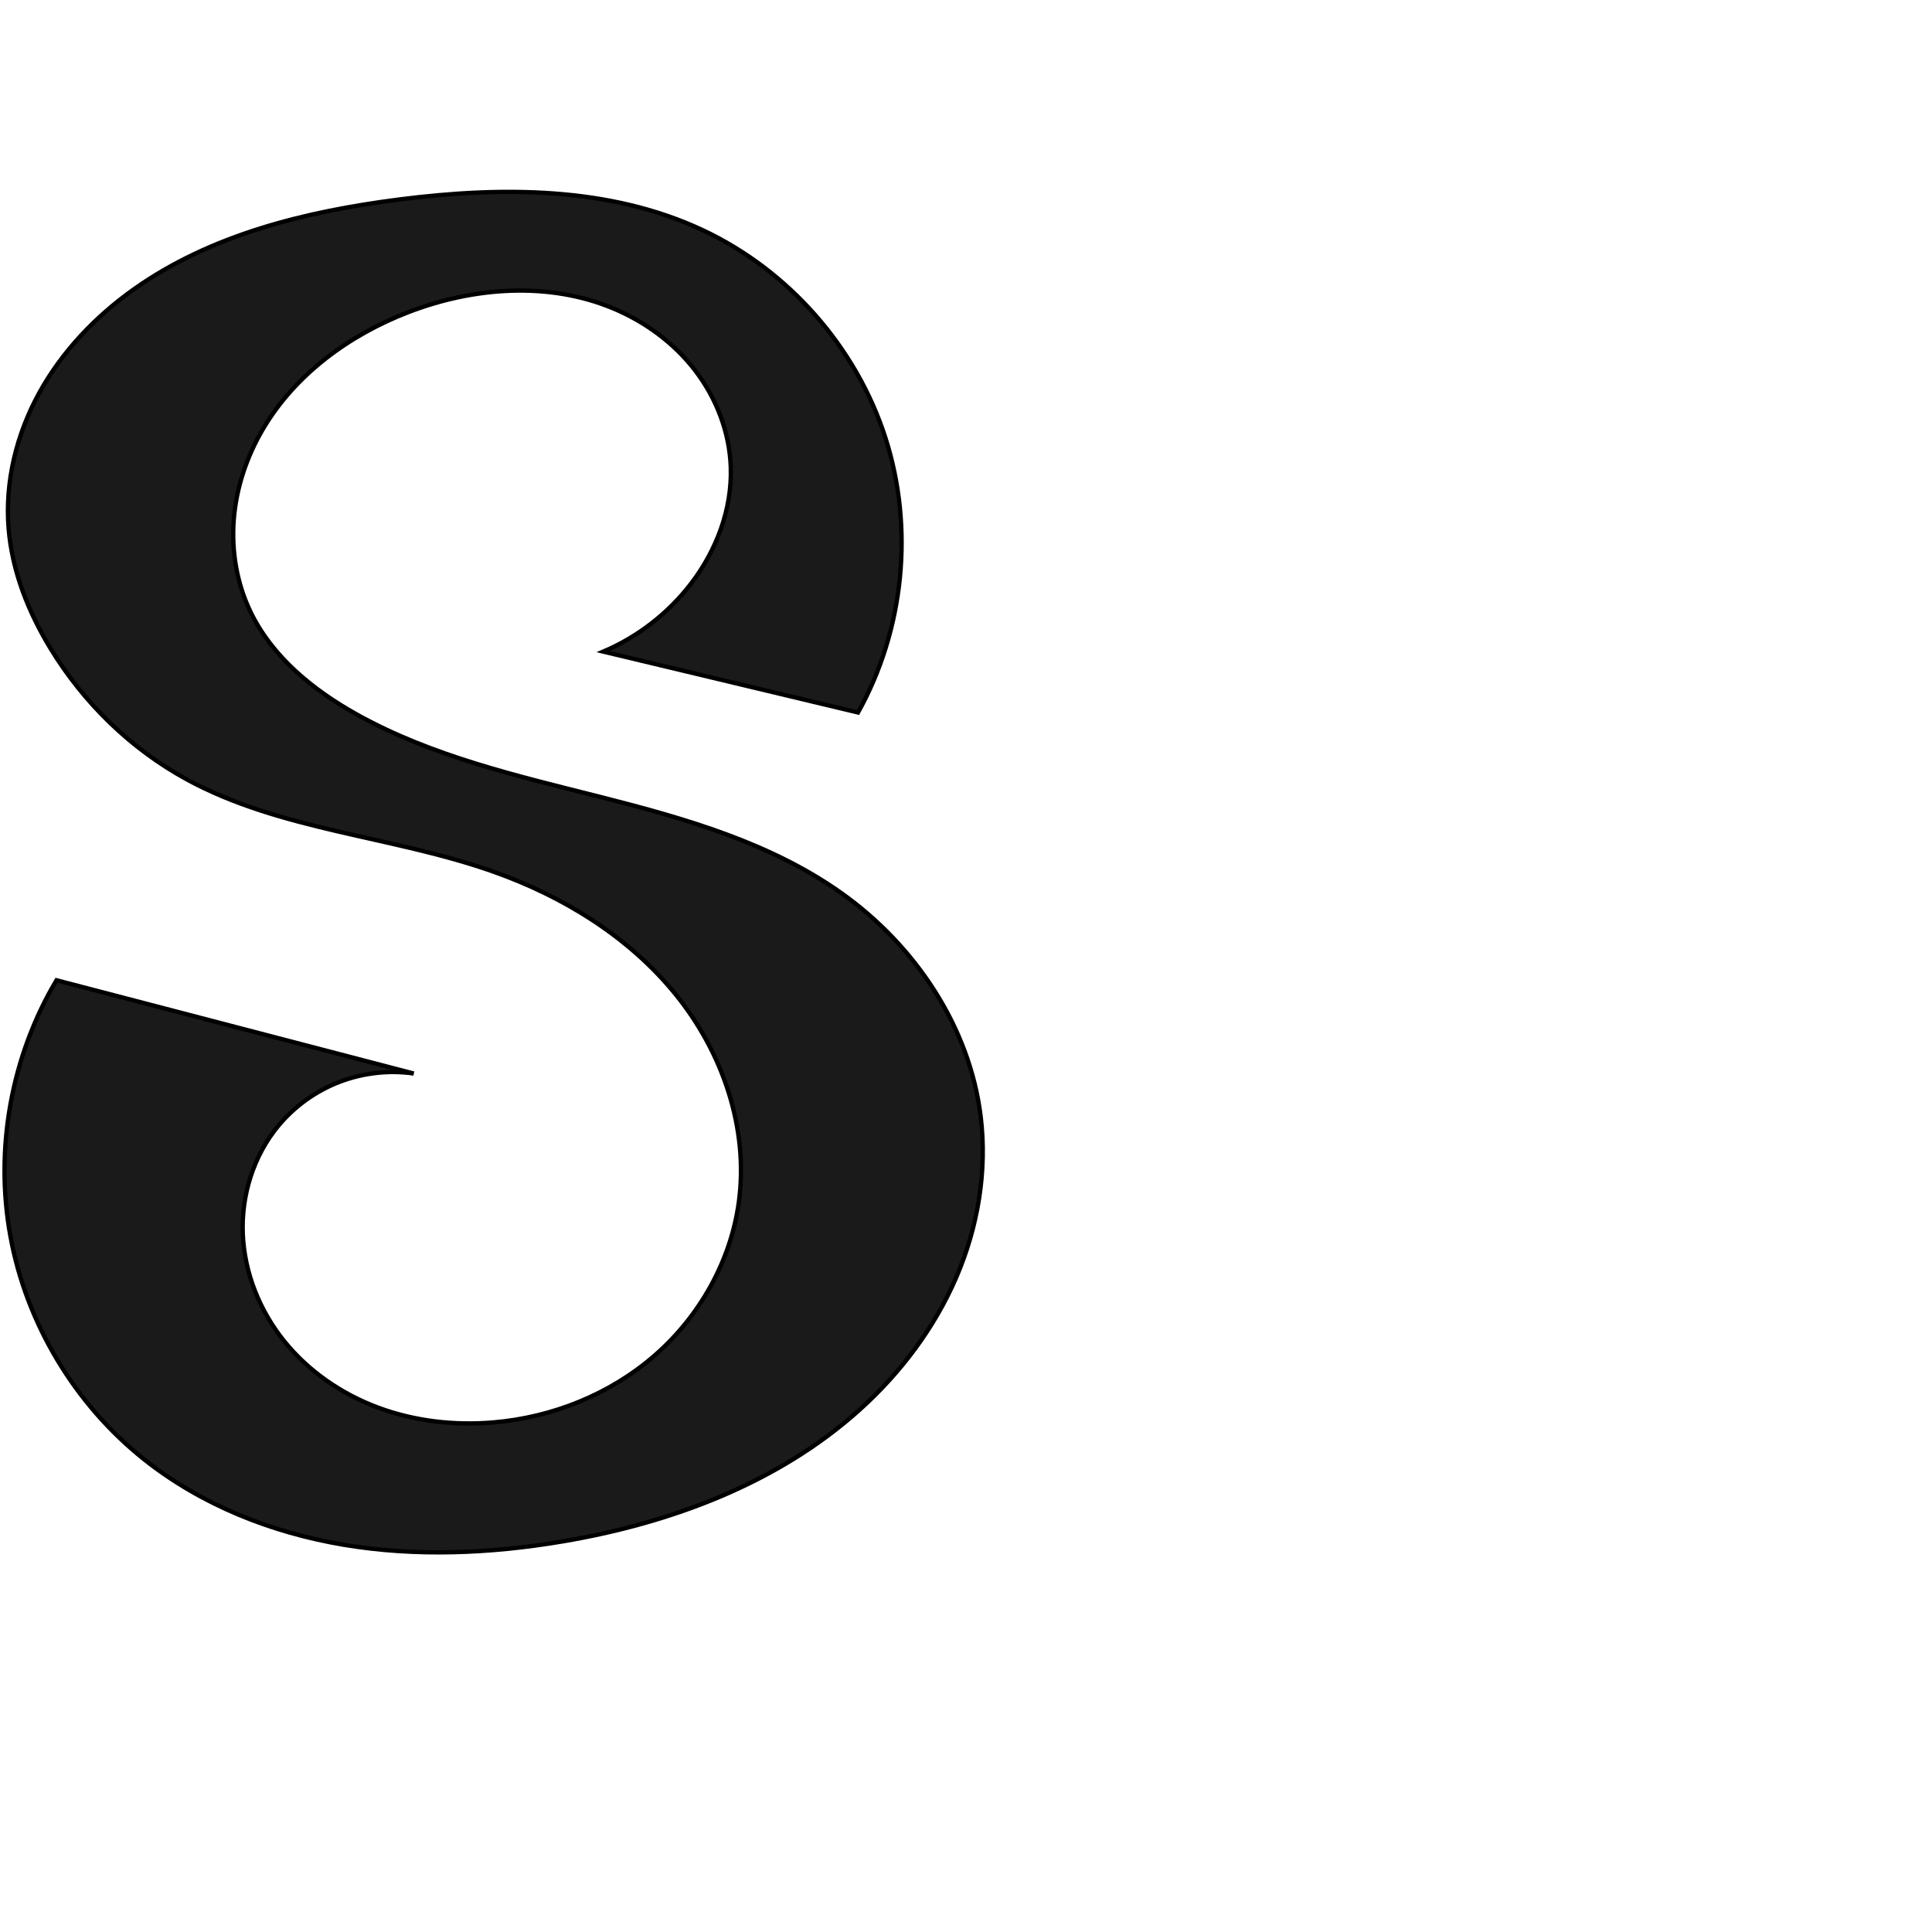
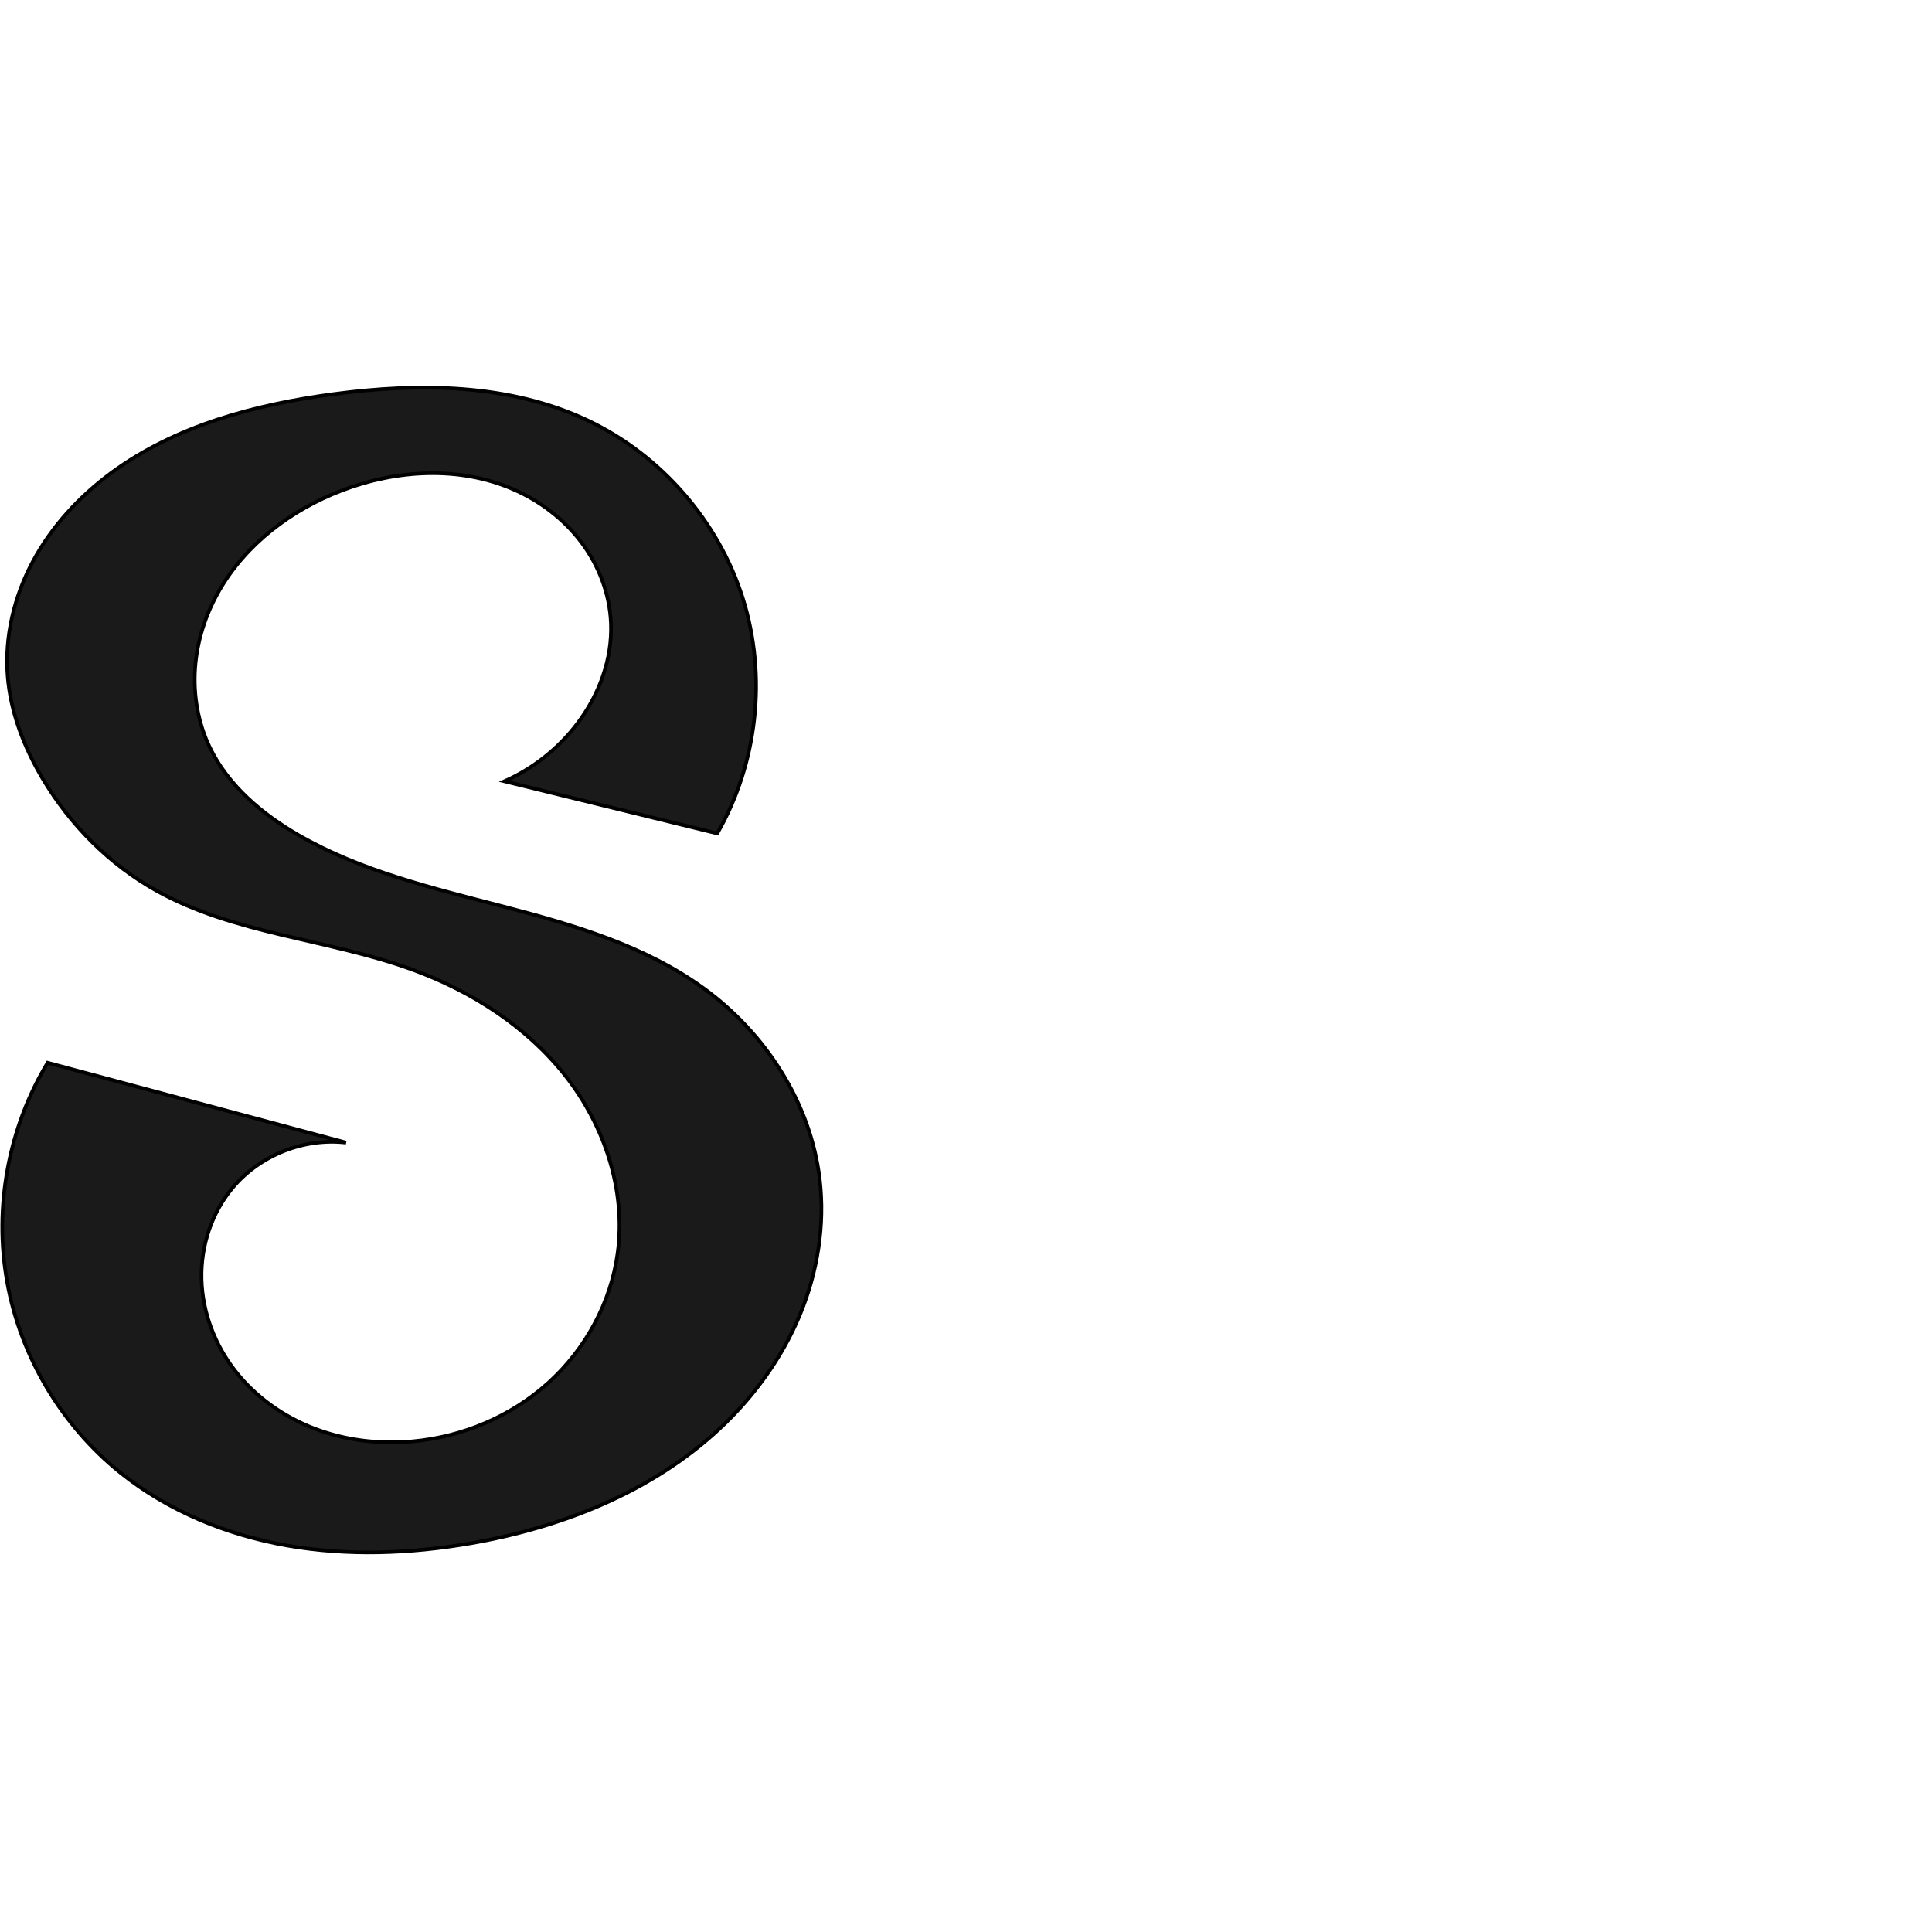
<svg xmlns="http://www.w3.org/2000/svg" xml:space="preserve" width="1000" height="1000" version="1.1" style="clip-rule:evenodd;fill-rule:evenodd;image-rendering:optimizeQuality;shape-rendering:geometricPrecision;text-rendering:geometricPrecision" viewBox="0 0 1000 1000" id="svg10">
  <defs id="defs4">
    <style type="text/css" id="style2">
   
    .fil0 {fill:#EF7F1A;fill-rule:nonzero}
   
  </style>
  </defs>
-   <path style="display:inline;fill:#1a1a1a;stroke:#000000;stroke-width:2.226px;stroke-linecap:butt;stroke-linejoin:miter;stroke-opacity:1" d="M 363.696,119.113 C 315.346,96.457 259.444,96.49 206.481,103.267 158.085,109.46 109.041,121.499 69.255,149.741 49.362,163.861 32.097,181.966 20.327,203.334 8.557,224.702 2.444,249.399 4.471,273.71 c 1.839,22.052 10.239,43.192 21.767,62.08 17.132,28.07 41.469,51.815 70.334,67.57 48.588,26.521 106.39,29.316 158.592,47.732 36.298,12.805 70.362,33.743 94.59,63.652 24.228,29.909 37.854,69.294 32.664,107.433 -4.148,30.483 -20.204,58.989 -43.367,79.236 -23.163,20.246 -53.142,32.27 -83.8,34.828 -20.062,1.674 -40.55,-0.625 -59.427,-7.621 -18.877,-6.996 -36.093,-18.769 -48.73,-34.44 -12.638,-15.671 -20.556,-35.275 -21.41,-55.389 -0.854,-20.114 5.539,-40.615 18.398,-56.105 8.351,-10.061 19.312,-17.937 31.51,-22.645 12.199,-4.707 25.609,-6.235 38.554,-4.392 L 29.25,507.376 C 5.797,546.749 -2.851,594.71 5.373,639.795 c 8.224,45.085 33.248,86.904 69.091,115.461 29.66,23.631 66.056,38.06 103.459,44.318 37.403,6.258 75.835,4.585 113.228,-1.734 56.091,-9.477 111.653,-30.184 153.908,-68.269 21.128,-19.043 38.645,-42.284 49.895,-68.408 11.25,-26.124 16.106,-55.155 12.634,-83.385 -5.702,-46.363 -33.978,-88.453 -72.068,-115.494 -36.523,-25.928 -80.611,-38.579 -124.024,-49.599 -43.414,-11.02 -87.774,-21.109 -126.891,-42.927 -22.567,-12.588 -43.655,-29.724 -54.898,-52.991 -7.156,-14.808 -9.985,-31.591 -8.685,-47.986 1.3,-16.395 6.667,-32.384 14.999,-46.565 16.663,-28.361 44.745,-48.881 75.449,-60.681 33.705,-12.953 72.356,-15.845 105.704,-1.998 16.674,6.924 31.733,17.962 42.707,32.298 10.974,14.336 17.747,31.996 18.356,50.039 0.731,21.662 -7.425,43.125 -20.632,60.311 -11.777,15.325 -27.566,27.539 -45.359,35.089 l 131.869,31.515 C 468.032,325.971 473.274,273.134 458.238,226.451 443.202,179.768 408.107,139.923 363.696,119.113 Z" id="path1246-7" />
+   <path style="display:inline;fill:#1a1a1a;stroke:#000000;stroke-width:1.883px;stroke-linecap:butt;stroke-linejoin:miter;stroke-opacity:1" d="m 304.068,217.552 c -40.374,-19.031 -87.102,-19.448 -131.348,-13.571 -40.772,5.416 -81.948,16.367 -115.072,40.749 -16.562,12.191 -30.858,27.674 -40.583,45.795 -9.724,18.121 -14.751,38.926 -13.117,59.426 1.501,18.836 8.517,36.932 18.185,53.166 14.229,23.893 34.478,44.317 58.762,57.868 40.472,22.586 88.945,25.029 132.498,40.878 30.662,11.158 59.226,29.438 79.373,55.105 20.147,25.666 31.273,59.075 26.943,91.415 -3.447,25.75 -16.62,49.964 -35.903,67.374 -19.283,17.41 -44.464,28.001 -70.341,30.312 -17.078,1.526 -34.547,-0.491 -50.573,-6.588 -16.026,-6.096 -30.559,-16.335 -41.112,-29.85 -10.552,-13.514 -17.005,-30.324 -17.465,-47.464 -0.46,-17.14 5.213,-34.503 16.271,-47.606 14.098,-16.705 36.826,-25.695 58.536,-23.155 L 24.65,550.067 C 4.377,583.656 -3.236,624.686 3.637,663.311 10.51,701.937 31.81,737.822 62.425,762.355 c 24.758,19.84 55.081,32.171 86.333,37.635 31.253,5.464 63.439,4.242 94.701,-1.165 47.363,-8.193 94.02,-26.646 129.14,-59.462 17.56,-16.408 32.019,-36.277 41.278,-58.455 9.259,-22.178 13.224,-46.68 10.407,-70.548 -4.655,-39.447 -28.035,-75.62 -60.211,-98.911 -30.408,-22.011 -67.323,-32.806 -103.649,-42.269 -36.326,-9.463 -73.467,-18.212 -105.982,-36.972 -18.915,-10.913 -36.416,-25.695 -45.866,-45.382 -6.061,-12.627 -8.555,-26.88 -7.599,-40.854 0.956,-13.974 5.317,-27.652 12.225,-39.836 13.816,-24.369 37.518,-42.25 63.684,-52.253 28.273,-10.809 60.766,-12.729 88.55,-0.721 13.892,6.004 26.382,15.418 35.478,27.513 9.096,12.096 14.71,26.889 15.3,42.012 0.722,18.497 -6.085,36.876 -17.237,51.651 -9.818,13.007 -22.994,23.455 -37.896,30.051 l 110.172,26.99 c 20.904,-36.389 25.828,-81.596 13.248,-121.632 -12.58,-40.036 -42.475,-74.302 -80.435,-92.195 z" id="path1246-7" />
</svg>
